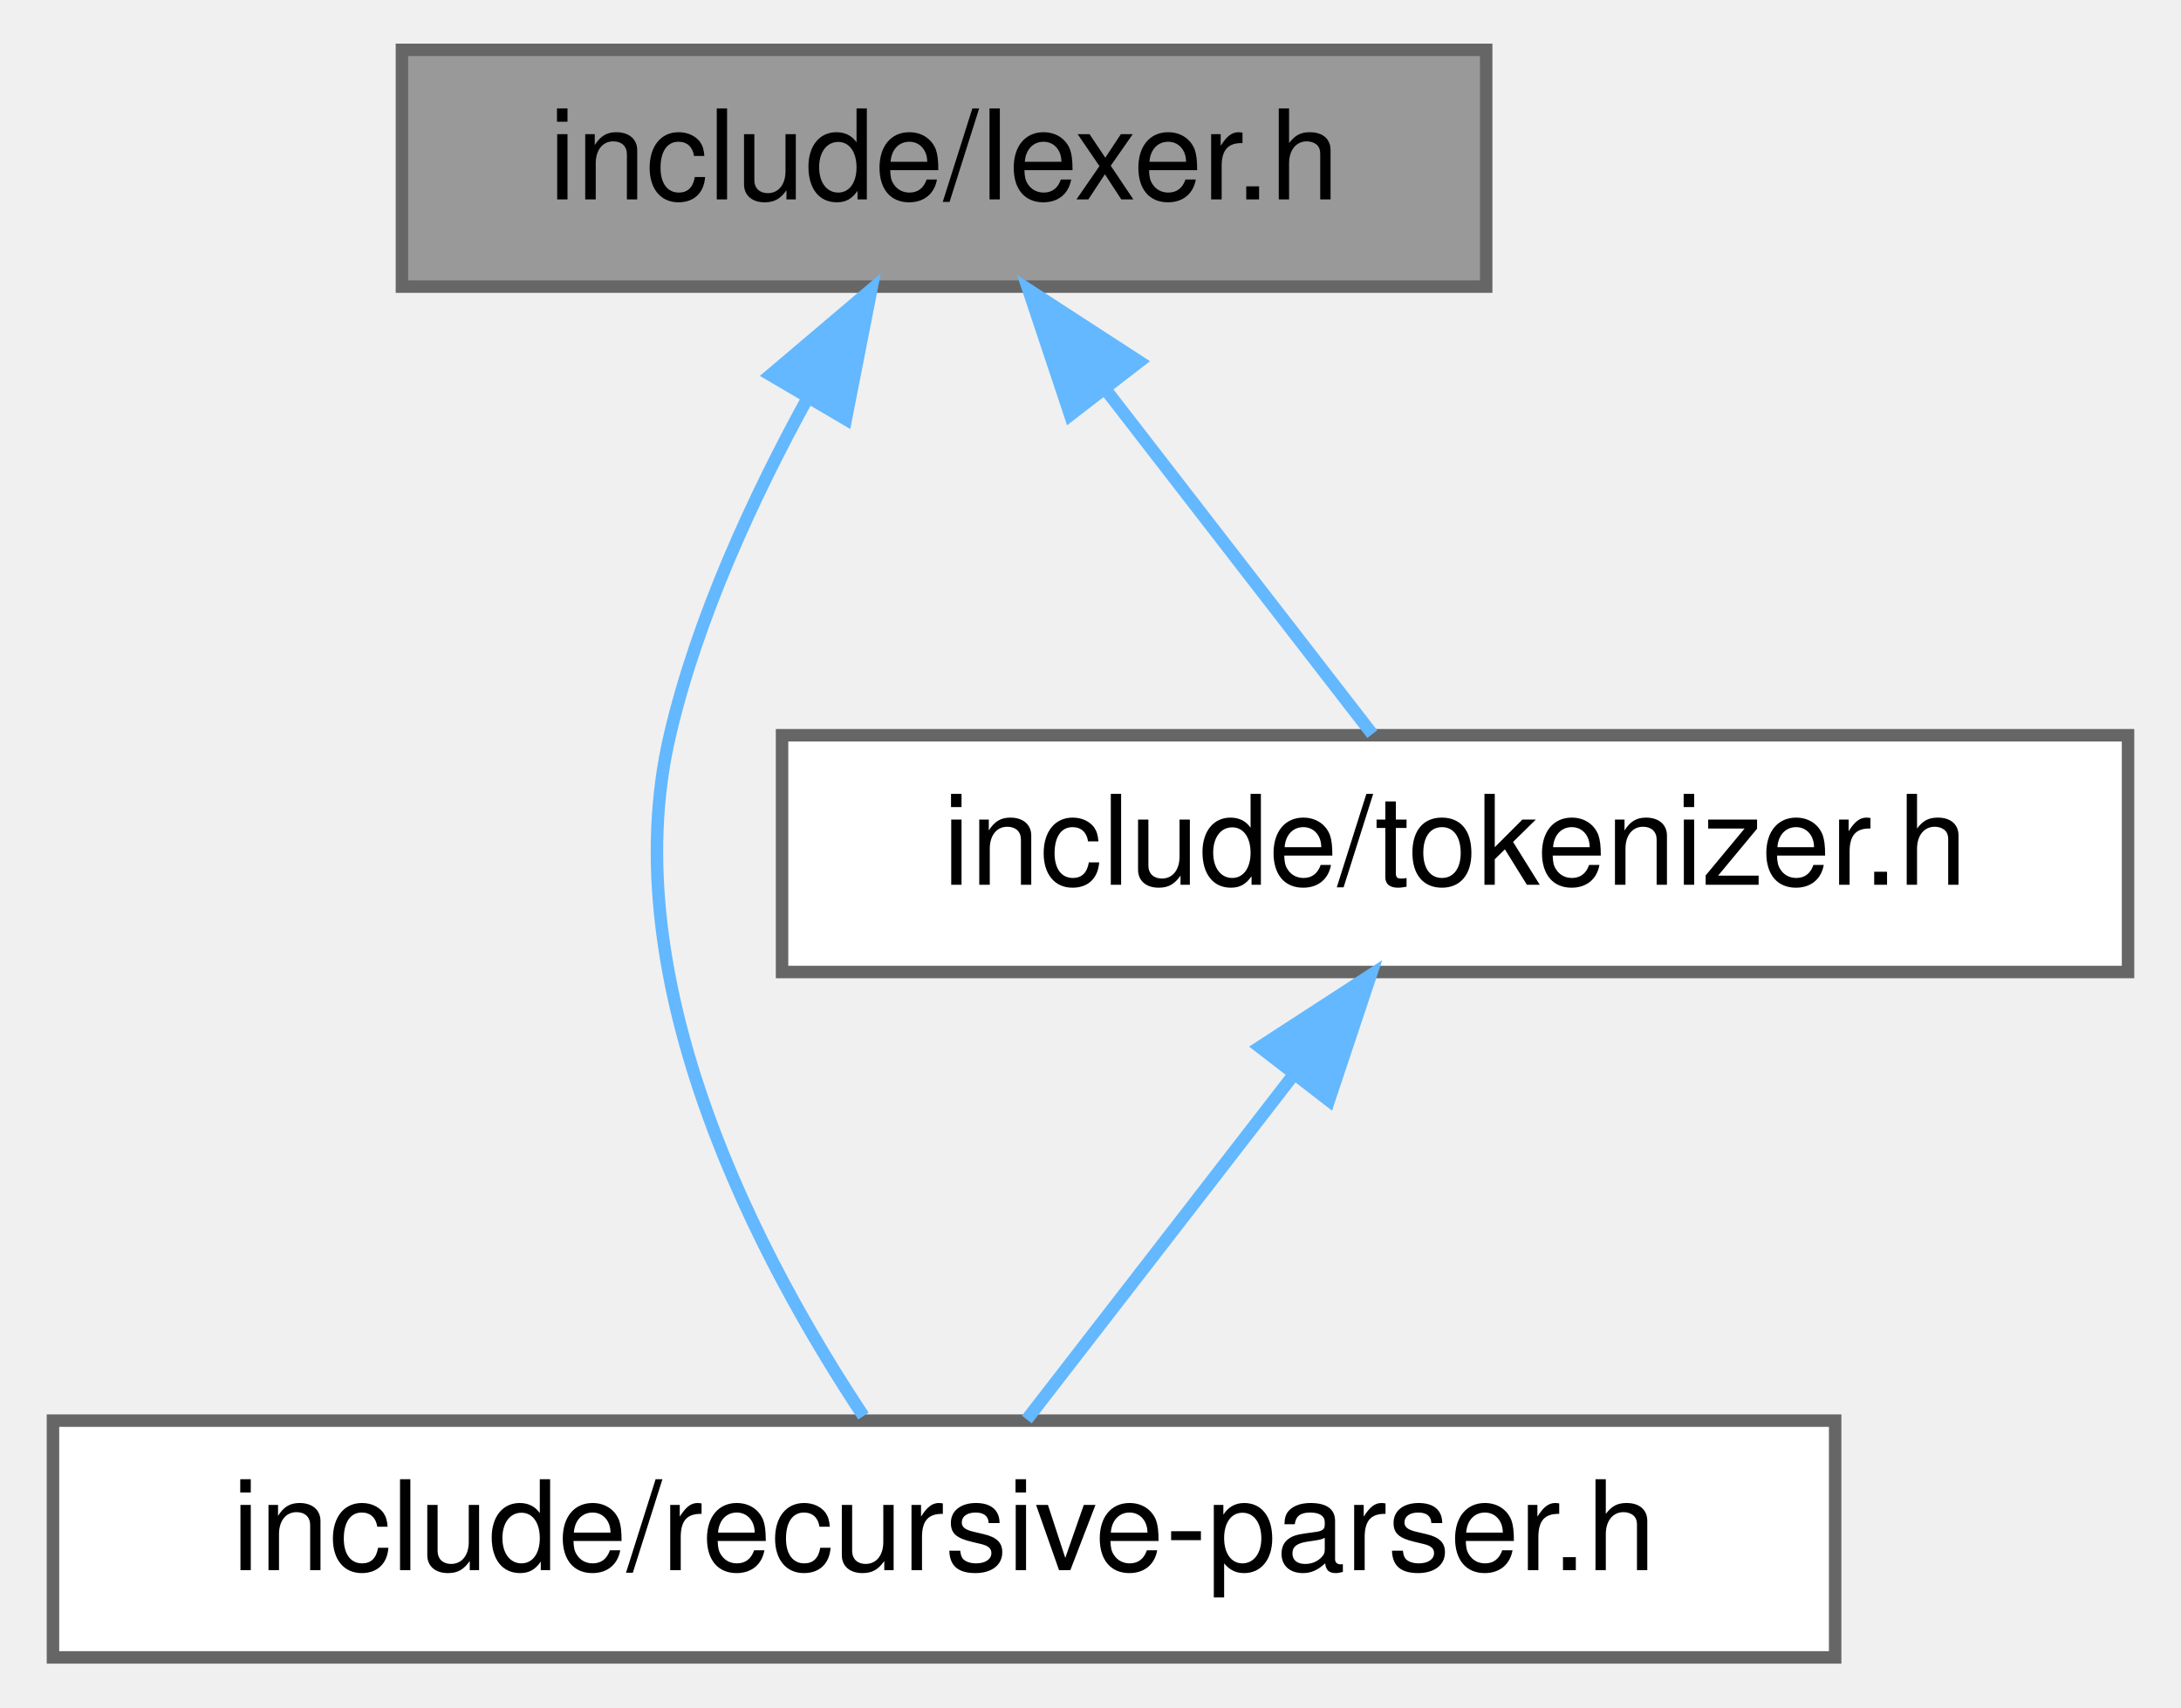
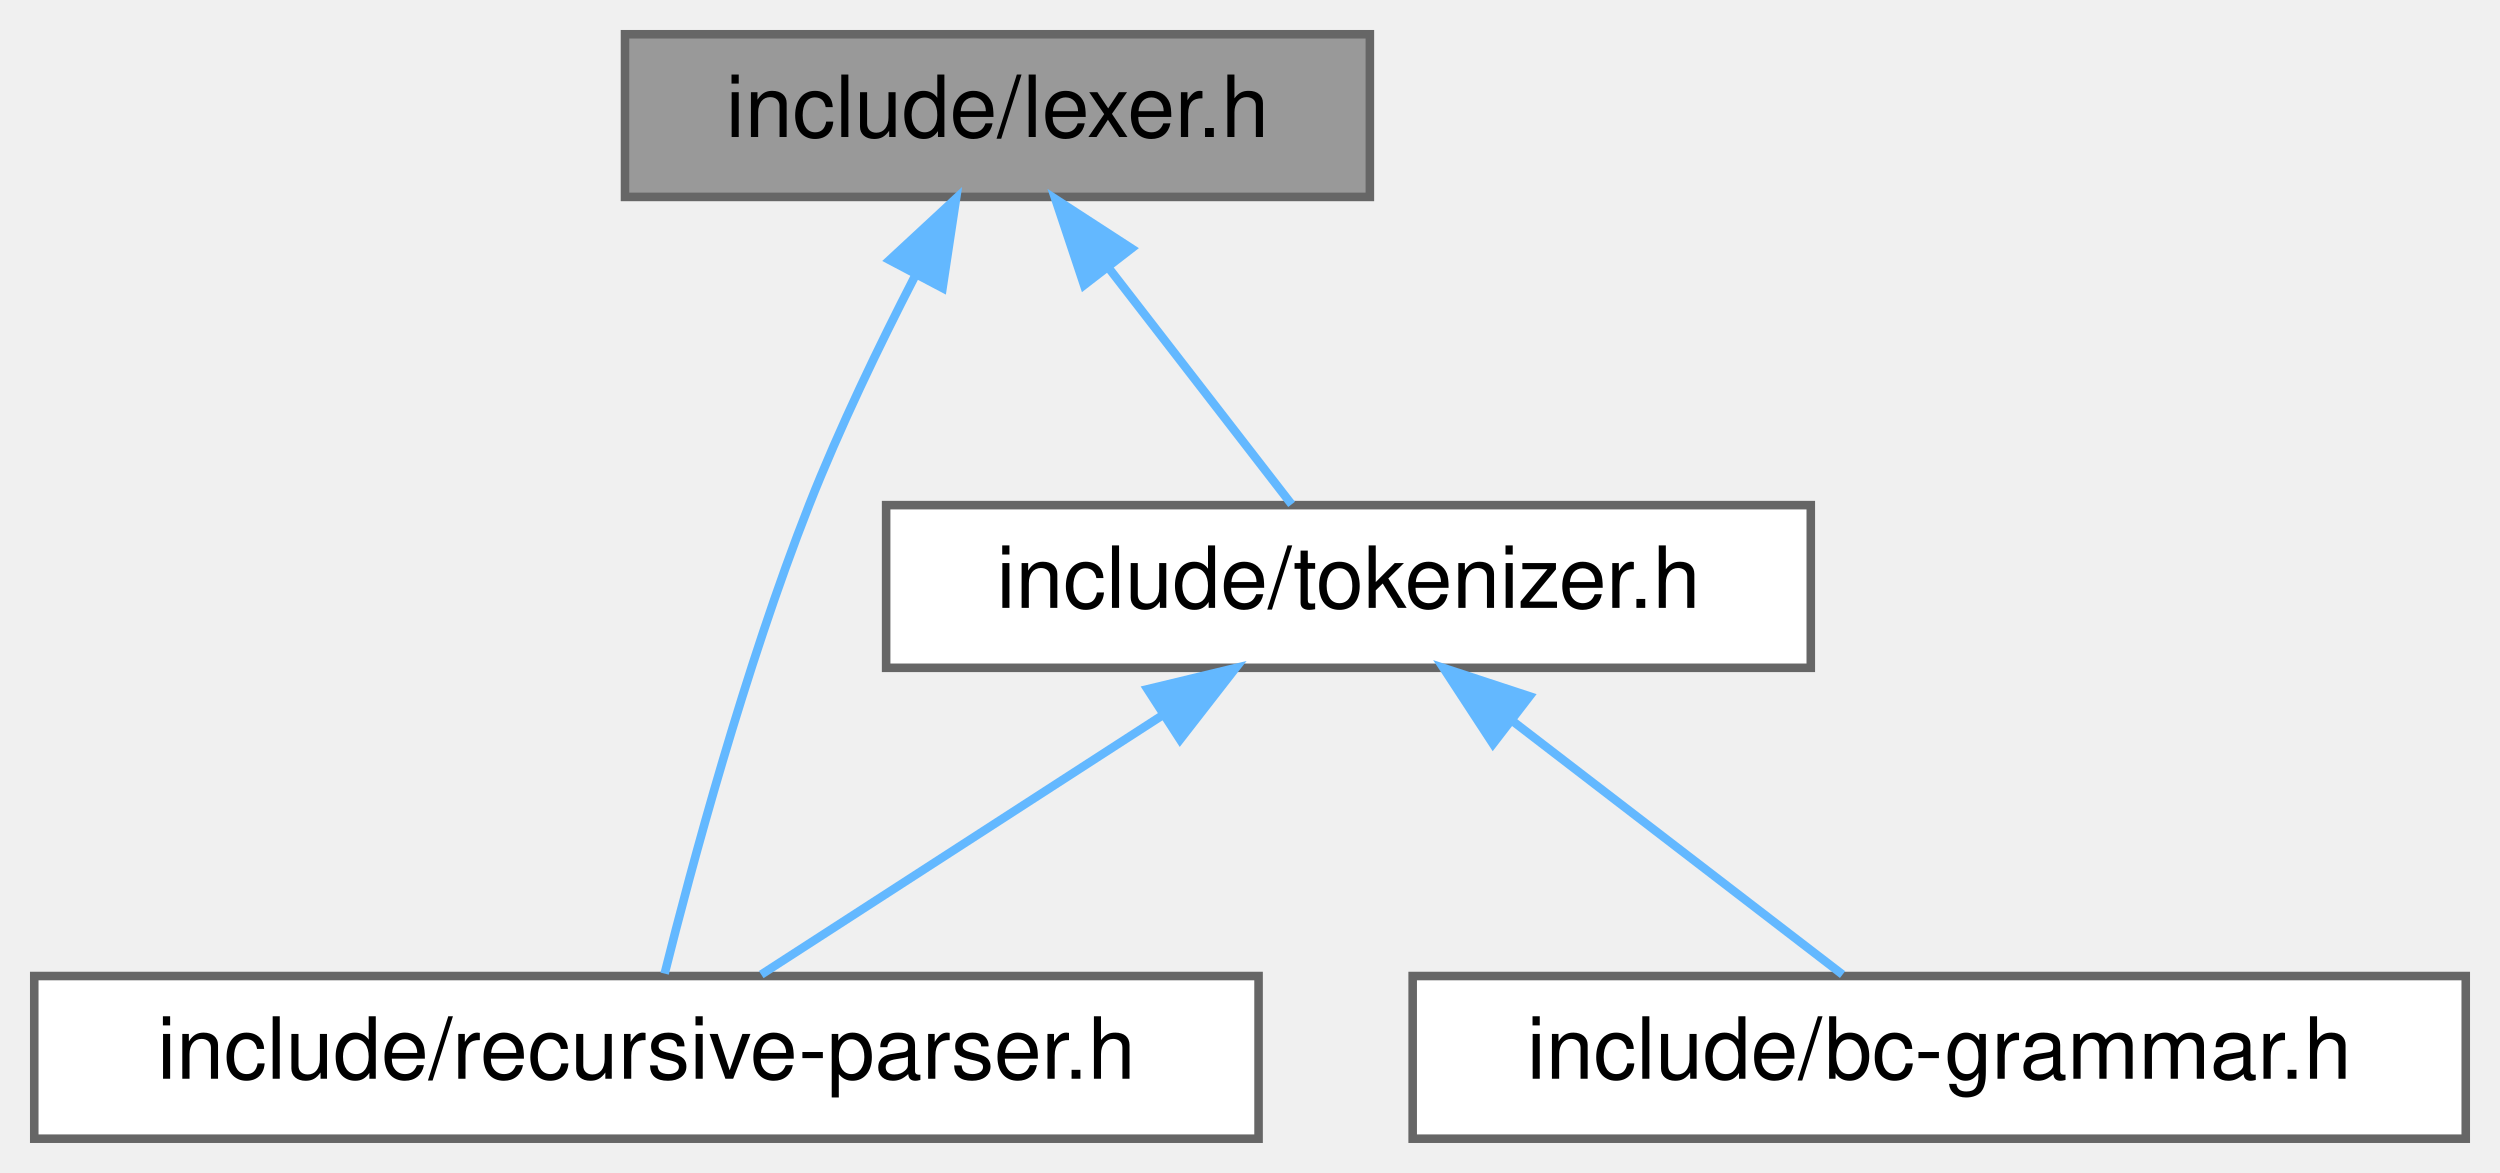
- <svg xmlns="http://www.w3.org/2000/svg" xmlns:xlink="http://www.w3.org/1999/xlink" width="175pt" height="137pt" viewBox="0.00 0.00 174.50 137.00">
+ <svg xmlns="http://www.w3.org/2000/svg" xmlns:xlink="http://www.w3.org/1999/xlink" width="292pt" height="137pt" viewBox="0.00 0.00 292.00 137.00">
  <g id="graph0" class="graph" transform="scale(1 1) rotate(0) translate(4 133)">
    <g id="Node000001" class="node">
      <g id="a_Node000001">
        <a xlink:title="Lexer">
-           <polygon fill="#999999" stroke="#666666" points="115,-129 28,-129 28,-110 115,-110 115,-129" />
-           <text text-anchor="middle" x="71.5" y="-117" font-family="Helvetica,sans-Serif" font-size="10.00">include/lexer.h</text>
+           <polygon fill="#999999" stroke="#666666" points="156,-129 69,-129 69,-110 156,-110 156,-129" />
+           <text text-anchor="middle" x="112.5" y="-117" font-family="Helvetica,sans-Serif" font-size="10.00">include/lexer.h</text>
        </a>
      </g>
    </g>
    <g id="Node000002" class="node">
      <g id="a_Node000002">
        <a xlink:href="recursive-parser_8h.html" target="_top" xlink:title="Top-Down Parsing">
          <polygon fill="white" stroke="#666666" points="143,-19 0,-19 0,0 143,0 143,-19" />
          <text text-anchor="middle" x="71.5" y="-7" font-family="Helvetica,sans-Serif" font-size="10.00">include/recursive-parser.h</text>
        </a>
      </g>
    </g>
    <g id="edge1_Node000001_Node000002" class="edge">
      <g id="a_edge1_Node000001_Node000002">
        <a xlink:title=" ">
-           <path fill="none" stroke="#63b8ff" d="M60.57,-101.09C56.21,-93.15 51.7,-83.43 49.5,-74 44.83,-54 56.98,-31.49 65.03,-19.37" />
-           <polygon fill="#63b8ff" stroke="#63b8ff" points="57.58,-102.91 65.66,-109.76 63.62,-99.36 57.58,-102.91" />
+           <path fill="none" stroke="#63b8ff" d="M102.86,-100.73C98.73,-92.71 94.05,-83.02 90.5,-74 83,-54.94 76.74,-31.69 73.63,-19.28" />
+           <polygon fill="#63b8ff" stroke="#63b8ff" points="99.9,-102.63 107.67,-109.83 106.09,-99.36 99.9,-102.63" />
        </a>
      </g>
    </g>
    <g id="Node000003" class="node">
      <g id="a_Node000003">
        <a xlink:href="tokenizer_8h.html" target="_top" xlink:title="Tokenizer">
-           <polygon fill="white" stroke="#666666" points="166.5,-74 58.5,-74 58.5,-55 166.5,-55 166.5,-74" />
-           <text text-anchor="middle" x="112.5" y="-62" font-family="Helvetica,sans-Serif" font-size="10.00">include/tokenizer.h</text>
+           <polygon fill="white" stroke="#666666" points="207.5,-74 99.5,-74 99.5,-55 207.5,-55 207.5,-74" />
+           <text text-anchor="middle" x="153.5" y="-62" font-family="Helvetica,sans-Serif" font-size="10.00">include/tokenizer.h</text>
        </a>
      </g>
    </g>
    <g id="edge2_Node000001_Node000003" class="edge">
      <g id="a_edge2_Node000001_Node000003">
        <a xlink:title=" ">
-           <path fill="none" stroke="#63b8ff" d="M84.52,-101.67C91.62,-92.5 100.1,-81.52 105.86,-74.09" />
-           <polygon fill="#63b8ff" stroke="#63b8ff" points="81.62,-99.7 78.27,-109.75 87.16,-103.98 81.62,-99.7" />
+           <path fill="none" stroke="#63b8ff" d="M125.52,-101.67C132.62,-92.5 141.1,-81.52 146.86,-74.09" />
+           <polygon fill="#63b8ff" stroke="#63b8ff" points="122.62,-99.7 119.27,-109.75 128.16,-103.98 122.62,-99.7" />
        </a>
      </g>
    </g>
-     <g id="edge3_Node000003_Node000002" class="edge">
-       <g id="a_edge3_Node000003_Node000002">
+     <g id="edge4_Node000003_Node000002" class="edge">
+       <g id="a_edge4_Node000003_Node000002">
        <a xlink:title=" ">
-           <path fill="none" stroke="#63b8ff" d="M99.48,-46.67C92.38,-37.5 83.9,-26.52 78.14,-19.09" />
-           <polygon fill="#63b8ff" stroke="#63b8ff" points="96.84,-48.98 105.73,-54.75 102.38,-44.7 96.84,-48.98" />
+           <path fill="none" stroke="#63b8ff" d="M131.72,-49.42C116.84,-39.81 97.59,-27.37 84.91,-19.17" />
+           <polygon fill="#63b8ff" stroke="#63b8ff" points="130.03,-52.5 140.33,-54.98 133.83,-46.62 130.03,-52.5" />
+         </a>
+       </g>
+     </g>
+     <g id="Node000004" class="node">
+       <g id="a_Node000004">
+         <a xlink:href="bc-grammar_8h.html" target="_top" xlink:title="bc Grameri">
+           <polygon fill="white" stroke="#666666" points="284,-19 161,-19 161,0 284,0 284,-19" />
+           <text text-anchor="middle" x="222.5" y="-7" font-family="Helvetica,sans-Serif" font-size="10.00">include/bc-grammar.h</text>
+         </a>
+       </g>
+     </g>
+     <g id="edge3_Node000003_Node000004" class="edge">
+       <g id="a_edge3_Node000003_Node000004">
+         <a xlink:title=" ">
+           <path fill="none" stroke="#63b8ff" d="M172.54,-48.88C184.96,-39.34 200.74,-27.21 211.21,-19.17" />
+           <polygon fill="#63b8ff" stroke="#63b8ff" points="170.38,-46.12 164.59,-54.98 174.65,-51.67 170.38,-46.12" />
        </a>
      </g>
    </g>
  </g>
</svg>
